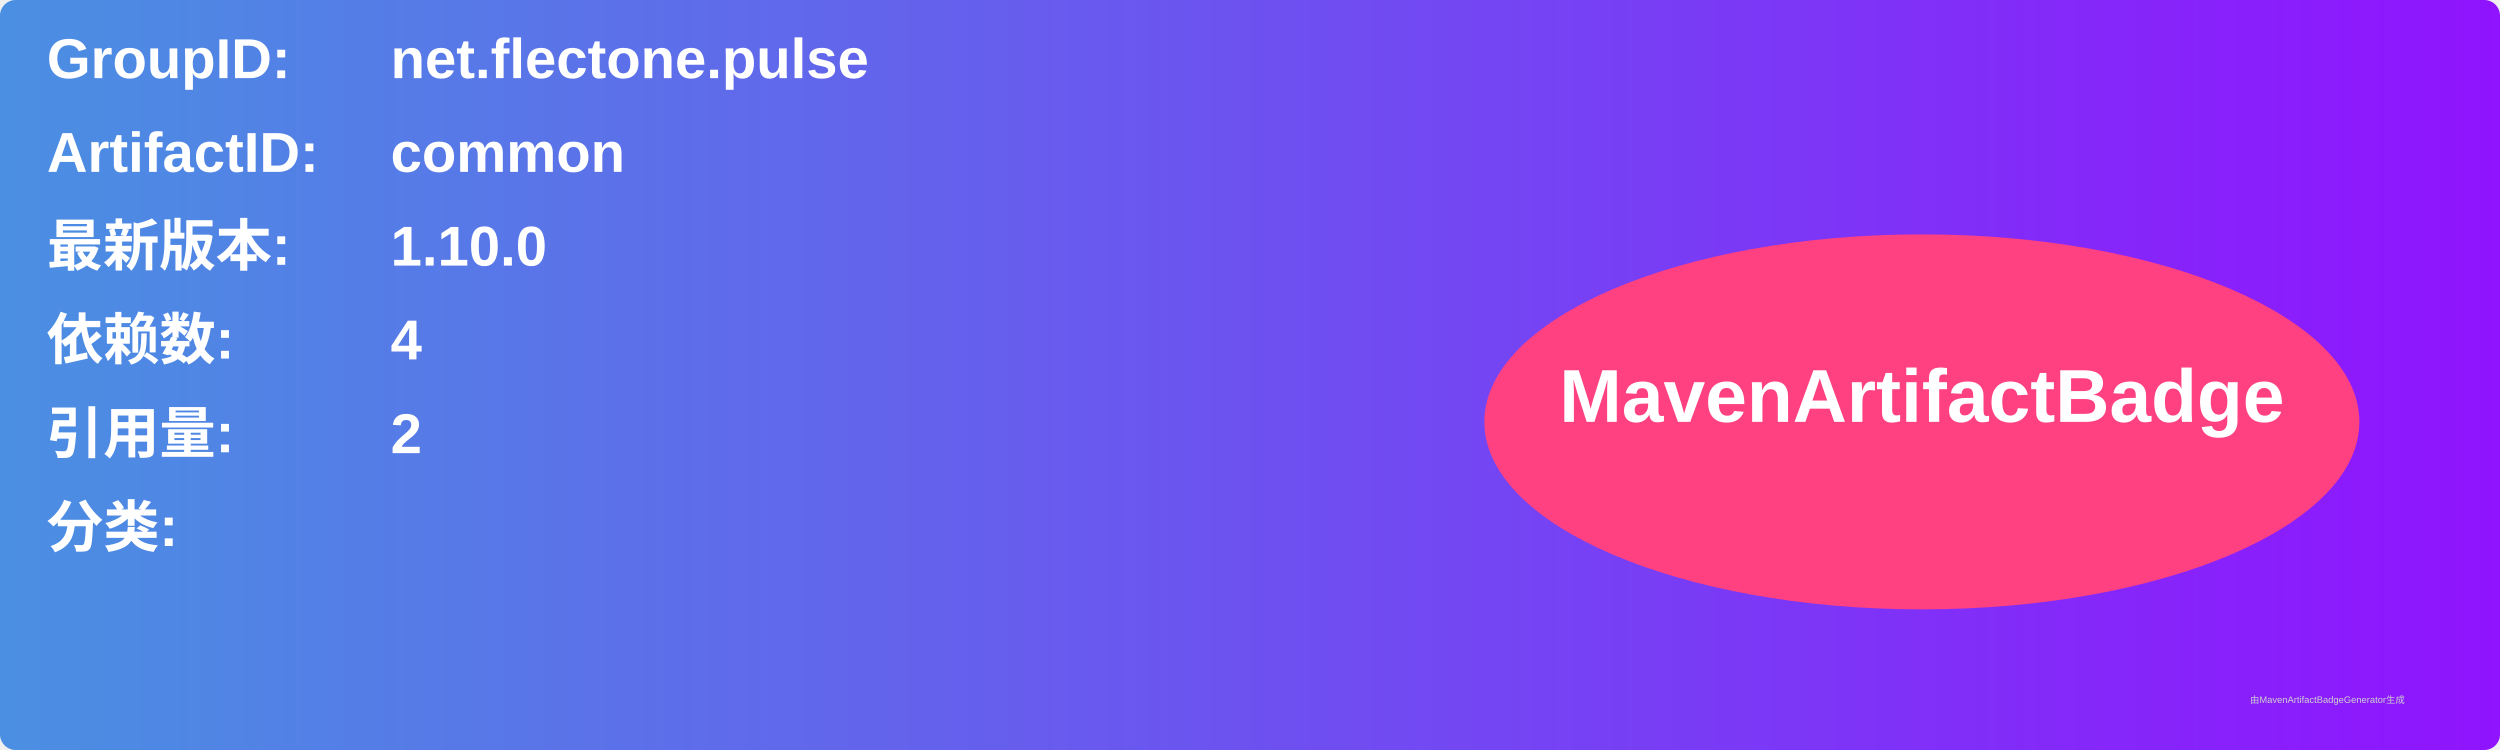
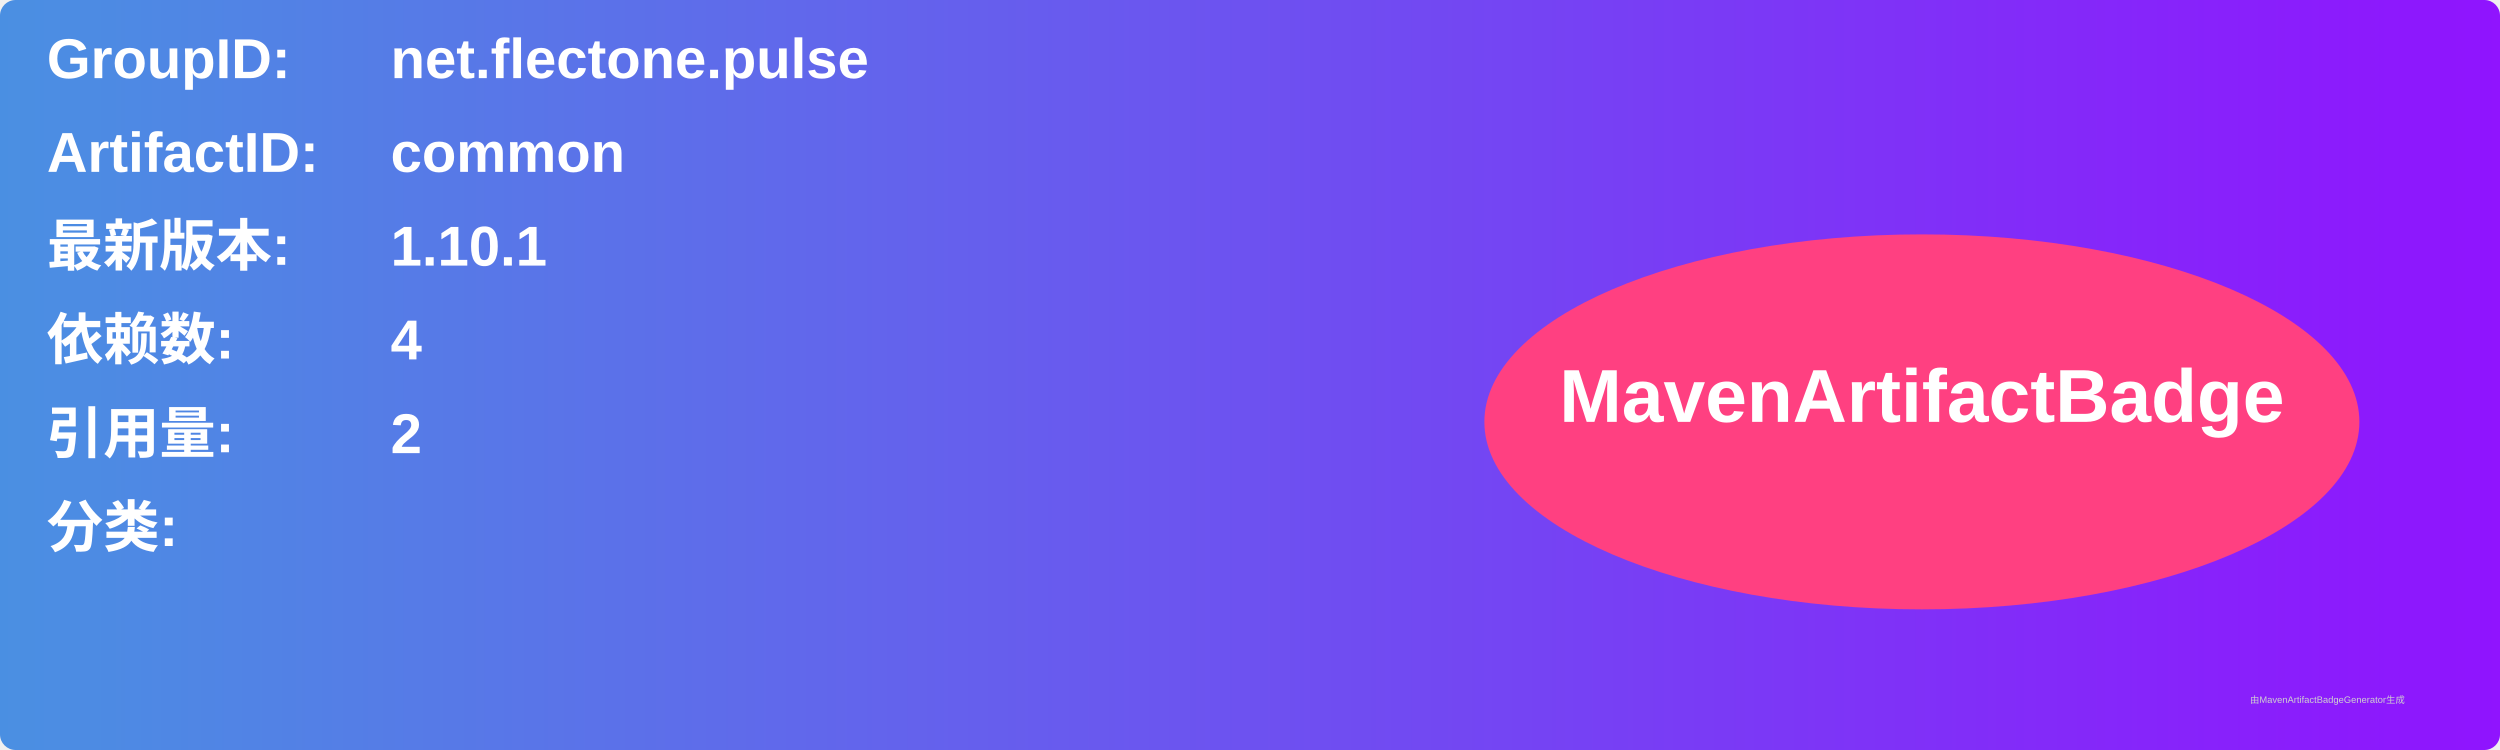
<svg xmlns="http://www.w3.org/2000/svg" width="800" height="240" viewBox="0 0 800 240">
  <linearGradient id="grad" x1="0%" y1="0%" x2="100%" y2="0%">
    <stop offset="0%" stop-color="#4a90e2" />
    <stop offset="100%" stop-color="#9013fe" />
  </linearGradient>
  <rect width="100%" height="100%" rx="5" ry="5" fill="url(#grad)" />
  <g transform="translate(15, 15)">
    <text x="0" y="10" font-family="Arial" font-size="18" fill="white" font-weight="bold" width="260">GroupID:</text>
    <text x="110" y="10" font-family="Arial" font-size="18" fill="white" font-weight="bold" width="460">net.flectone.pulse</text>
    <text x="0" y="40" font-family="Arial" font-size="18" fill="white" font-weight="bold" width="260">ArtifactID:</text>
    <text x="110" y="40" font-family="Arial" font-size="18" fill="white" font-weight="bold" width="460">common</text>
    <text x="0" y="70" font-family="Arial" font-size="18" fill="white" font-weight="bold">最新版本:</text>
    <text x="110" y="70" font-family="Arial" font-size="18" fill="white" font-weight="bold">
-       <tspan font-weight="bold">1.10.0</tspan>
+       <tspan font-weight="bold">1.10.1</tspan>
    </text>
    <text x="0" y="100" font-family="Arial" font-size="18" fill="white" font-weight="bold">依赖数: </text>
    <text x="110" y="100" font-family="Arial" font-size="18" fill="white">
      <tspan font-weight="bold">4</tspan>
    </text>
    <text x="0" y="130" font-family="Arial" font-size="18" fill="white" font-weight="bold">引用量: </text>
    <text x="110" y="130" font-family="Arial" font-size="18" fill="white">
      <tspan font-weight="bold">2</tspan>
    </text>
    <text x="0" y="160" font-family="Arial" font-size="18" fill="white" font-weight="bold">分类:</text>
    <text x="10" y="190" font-family="Arial" font-size="10" fill="white">
      <tspan font-weight="bold" />
    </text>
    <ellipse cx="600" cy="120" rx="140" ry="60" fill="#ff4081" />
    <text x="600" y="120" text-anchor="middle" font-family="Arial" font-size="24" fill="white" font-weight="bold">MavenArtifactBadge</text>
  </g>
  <text x="720" y="225" font-family="Arial" font-size="3" fill="#d0d0d0">由MavenArtifactBadgeGenerator生成</text>
</svg>
